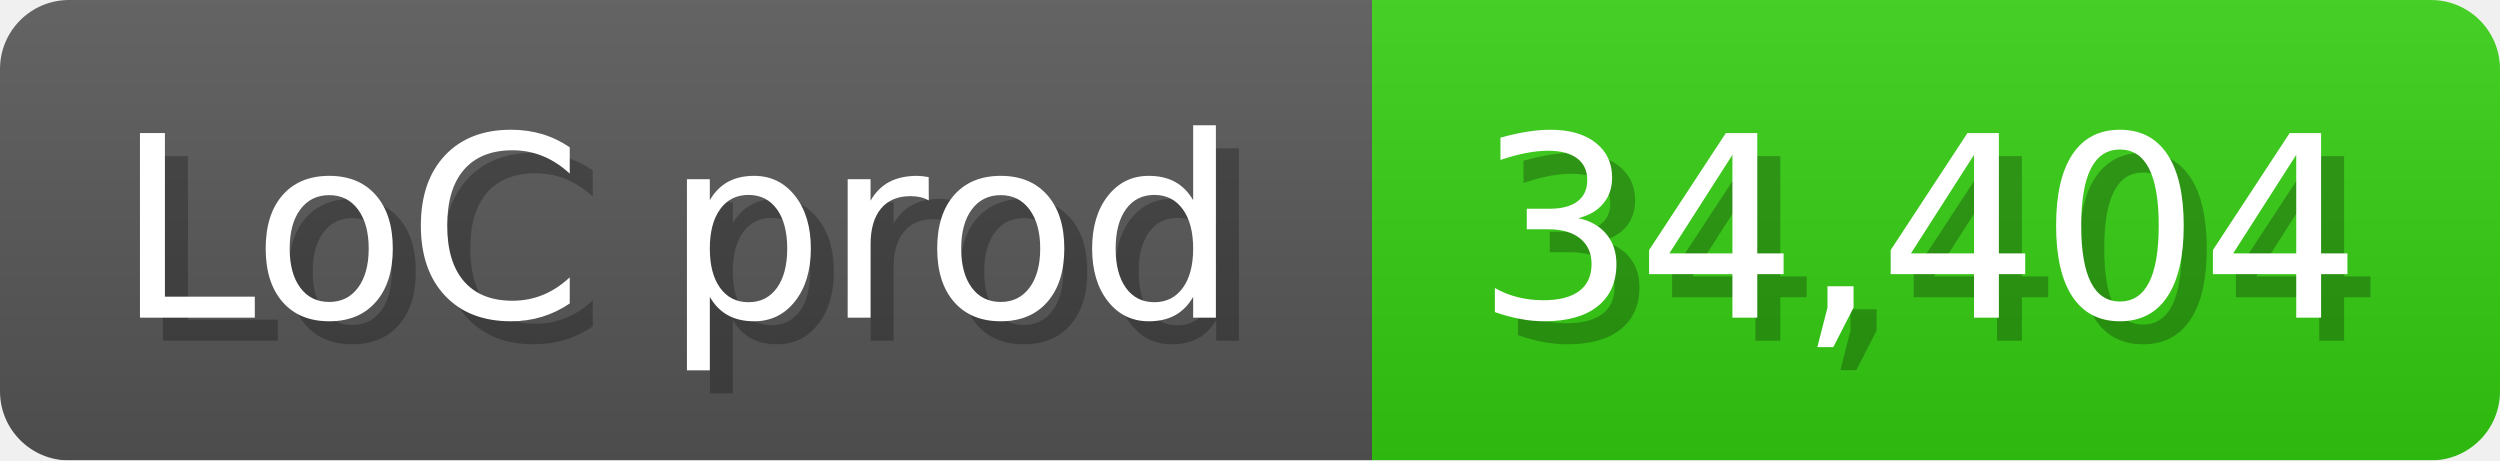
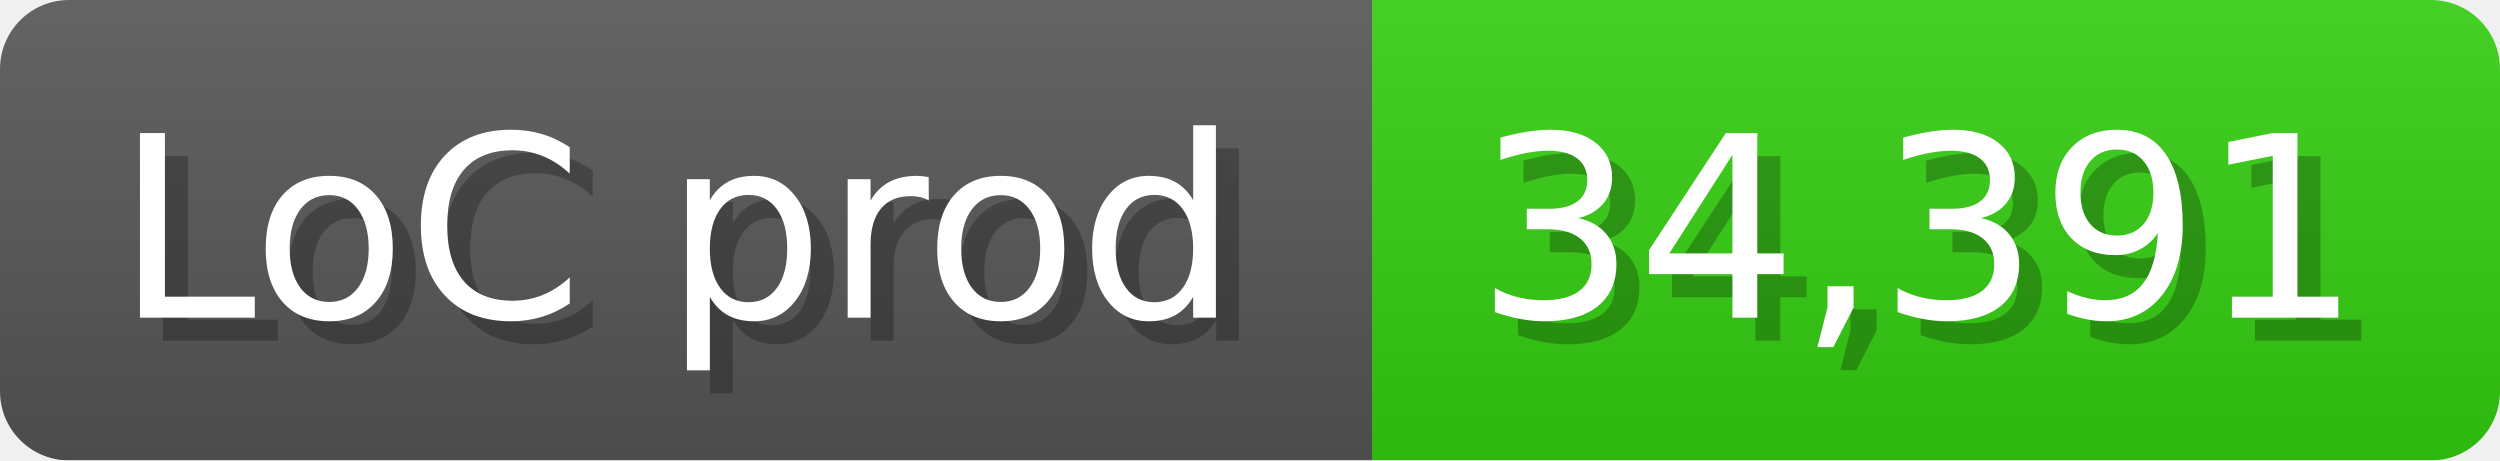
<svg xmlns="http://www.w3.org/2000/svg" width="108.6" height="20" viewBox="0 0 1086 200">
  <linearGradient id="a" x2="0" y2="100%">
    <stop offset="0" stop-opacity=".1" stop-color="#EEE" />
    <stop offset="1" stop-opacity=".1" />
  </linearGradient>
  <mask id="m">
    <rect width="1086" height="200" rx="30" fill="#FFF" />
  </mask>
  <g mask="url(#m)">
    <rect width="596" height="200" fill="#555" />
    <rect width="490" height="200" fill="#3C1" x="596" />
    <rect width="1086" height="200" fill="url(#a)" />
  </g>
  <g fill="#fff" text-anchor="start" font-family="Verdana,DejaVu Sans,sans-serif" font-size="110">
    <text x="60" y="148" textLength="496" fill="#000" opacity="0.25">LoC prod</text>
    <text x="50" y="138" textLength="496">LoC prod</text>
-     <text x="651" y="148" textLength="390" fill="#000" opacity="0.25">34,404</text>
-     <text x="641" y="138" textLength="390">34,404</text>
+     <text x="651" y="148" textLength="390" fill="#000" opacity="0.25">34,391</text>
+     <text x="641" y="138" textLength="390">34,391</text>
  </g>
</svg>
